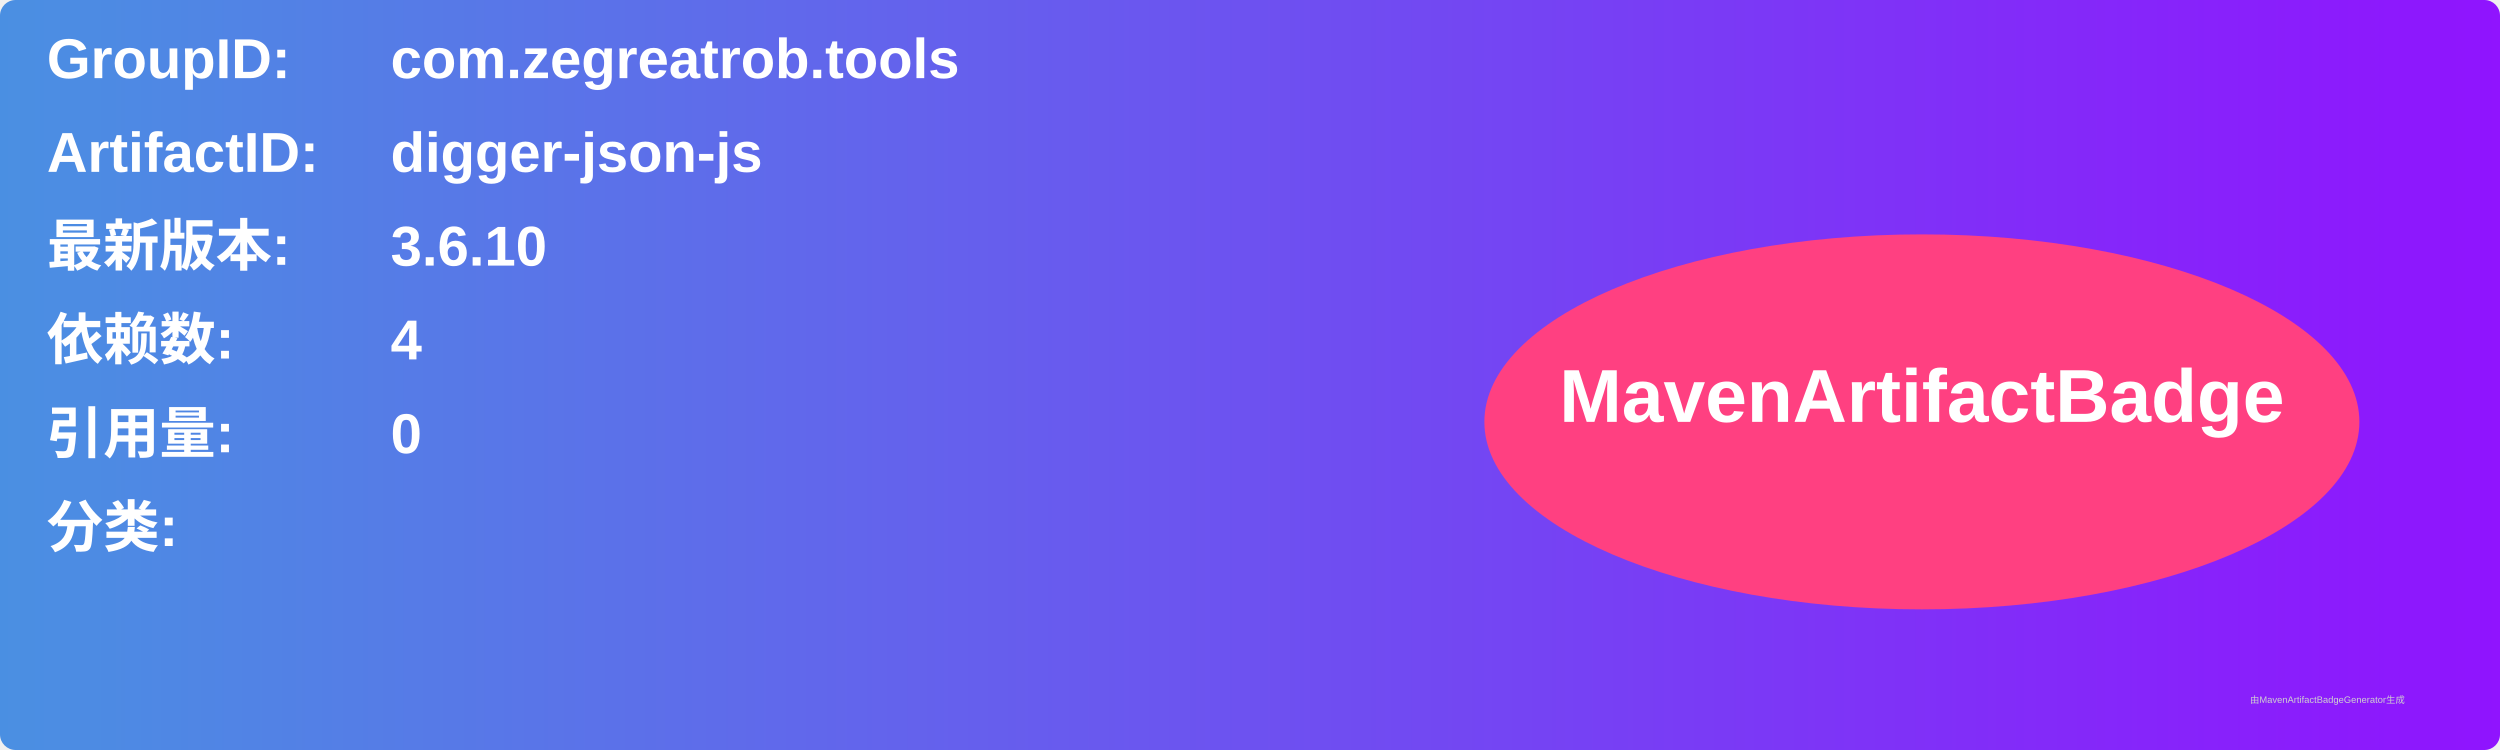
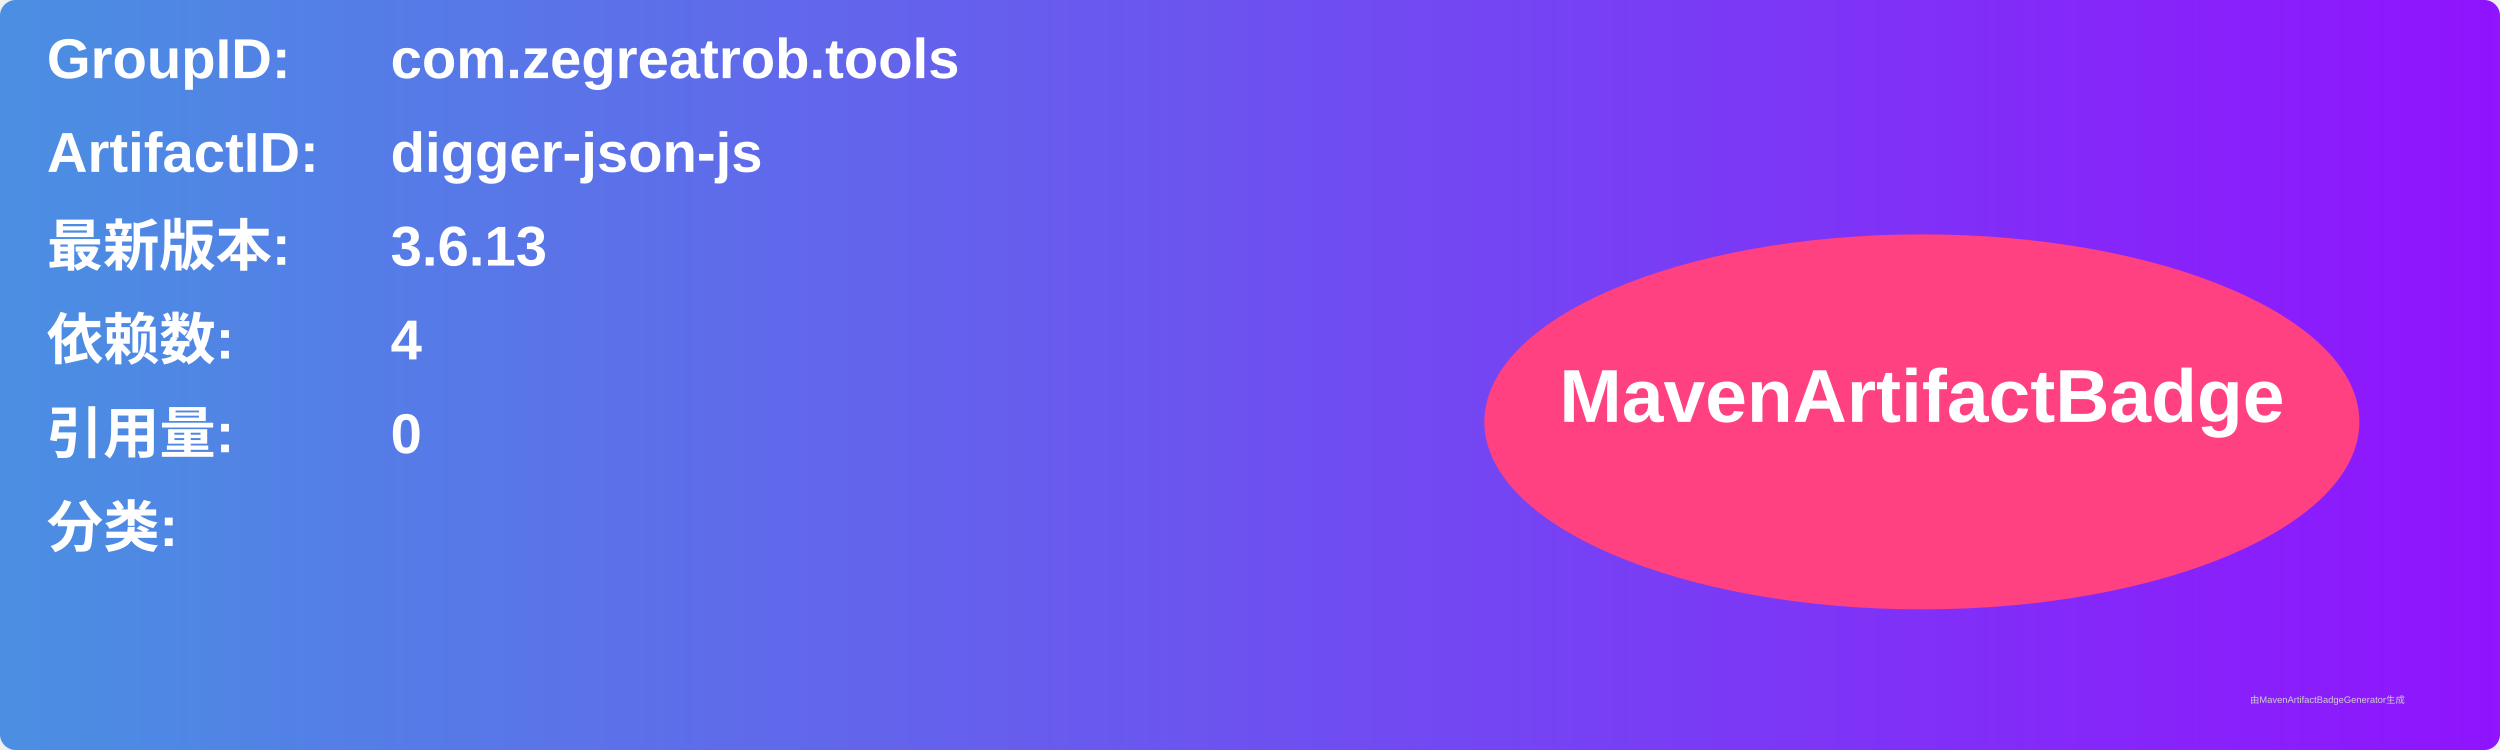
<svg xmlns="http://www.w3.org/2000/svg" width="800" height="240" viewBox="0 0 800 240">
  <linearGradient id="grad" x1="0%" y1="0%" x2="100%" y2="0%">
    <stop offset="0%" stop-color="#4a90e2" />
    <stop offset="100%" stop-color="#9013fe" />
  </linearGradient>
  <rect width="100%" height="100%" rx="5" ry="5" fill="url(#grad)" />
  <g transform="translate(15, 15)">
    <text x="0" y="10" font-family="Arial" font-size="18" fill="white" font-weight="bold" width="260">GroupID:</text>
    <text x="110" y="10" font-family="Arial" font-size="18" fill="white" font-weight="bold" width="460">com.zegreatrob.tools</text>
    <text x="0" y="40" font-family="Arial" font-size="18" fill="white" font-weight="bold" width="260">ArtifactID:</text>
    <text x="110" y="40" font-family="Arial" font-size="18" fill="white" font-weight="bold" width="460">digger-json-js</text>
    <text x="0" y="70" font-family="Arial" font-size="18" fill="white" font-weight="bold">最新版本:</text>
    <text x="110" y="70" font-family="Arial" font-size="18" fill="white" font-weight="bold">
-       <tspan font-weight="bold">3.6.10</tspan>
+       <tspan font-weight="bold">3.6.13</tspan>
    </text>
    <text x="0" y="100" font-family="Arial" font-size="18" fill="white" font-weight="bold">依赖数: </text>
    <text x="110" y="100" font-family="Arial" font-size="18" fill="white">
      <tspan font-weight="bold">4</tspan>
    </text>
    <text x="0" y="130" font-family="Arial" font-size="18" fill="white" font-weight="bold">引用量: </text>
    <text x="110" y="130" font-family="Arial" font-size="18" fill="white">
      <tspan font-weight="bold">0</tspan>
    </text>
    <text x="0" y="160" font-family="Arial" font-size="18" fill="white" font-weight="bold">分类:</text>
    <text x="10" y="190" font-family="Arial" font-size="10" fill="white">
      <tspan font-weight="bold" />
    </text>
    <ellipse cx="600" cy="120" rx="140" ry="60" fill="#ff4081" />
    <text x="600" y="120" text-anchor="middle" font-family="Arial" font-size="24" fill="white" font-weight="bold">MavenArtifactBadge</text>
  </g>
  <text x="720" y="225" font-family="Arial" font-size="3" fill="#d0d0d0">由MavenArtifactBadgeGenerator生成</text>
</svg>
